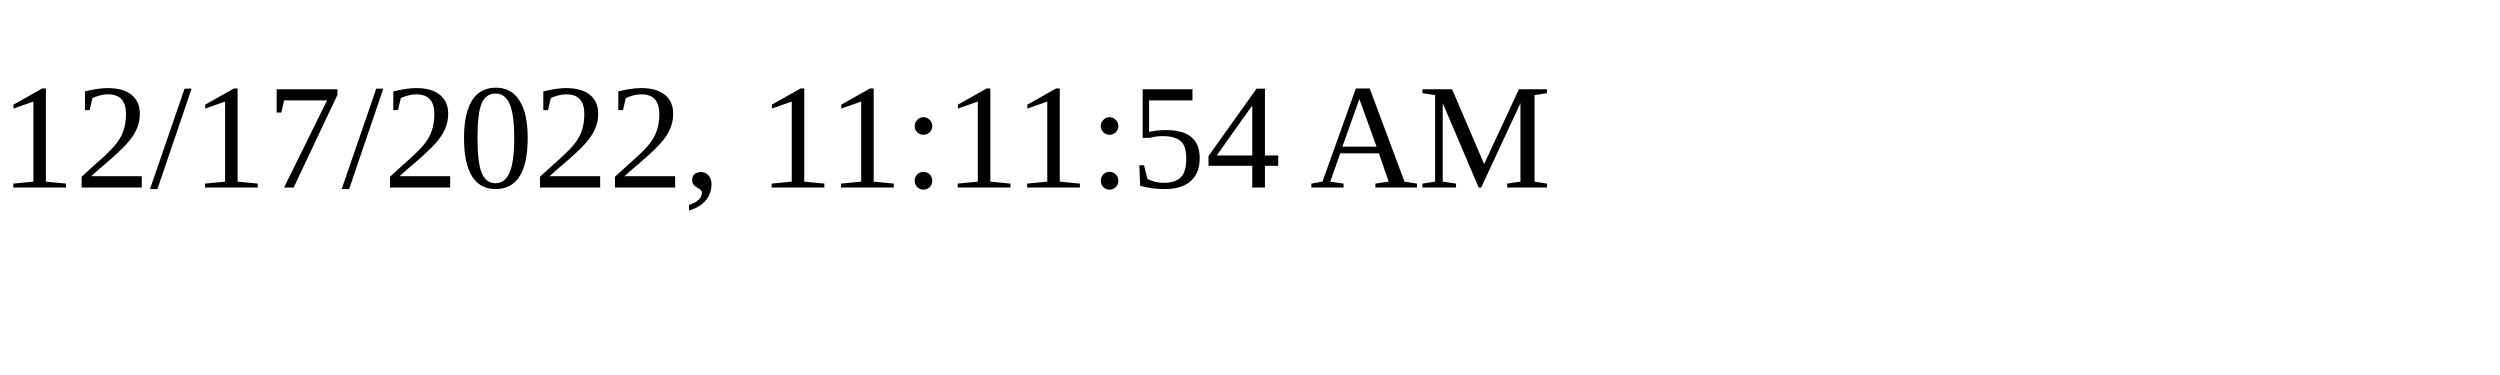
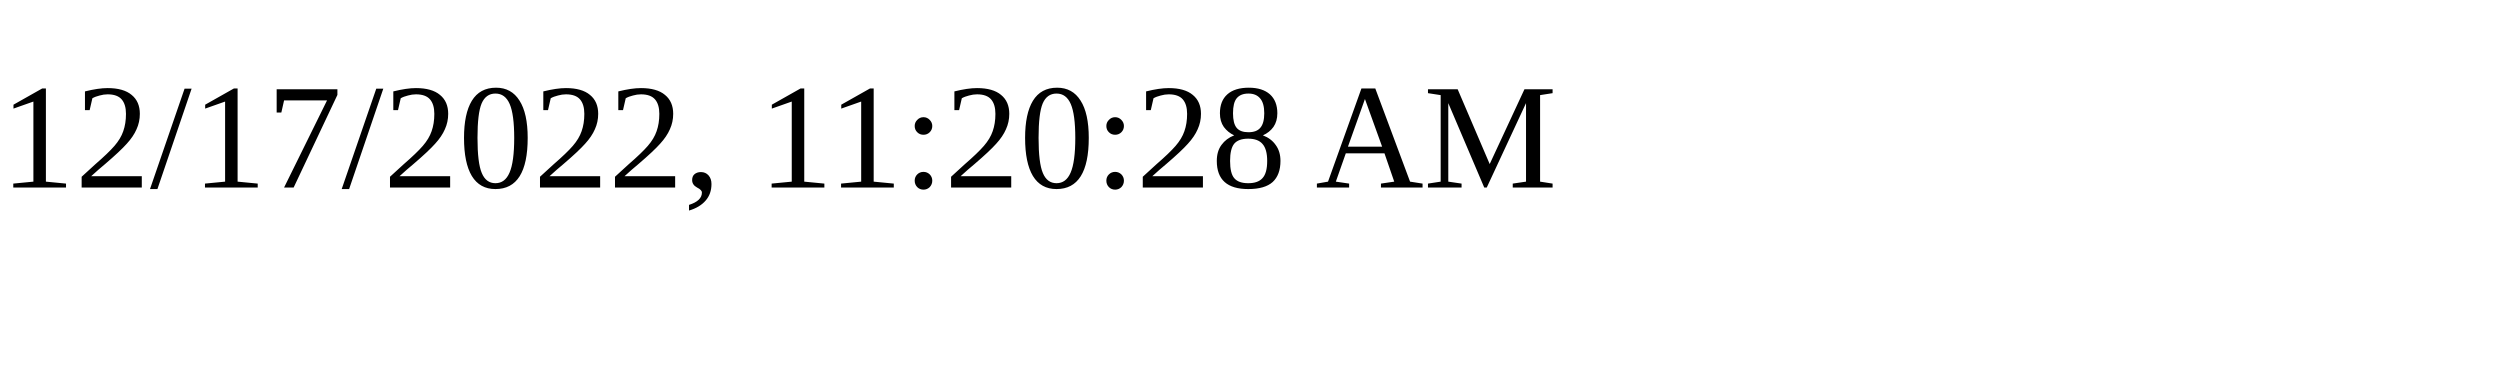
<svg xmlns="http://www.w3.org/2000/svg" height="30" width="200">
-   <text x="0" y="15">12/17/2022, 11:11:54 AM</text>
+   <text x="0" y="15">12/17/2022, 11:20:28 AM</text>
</svg>
